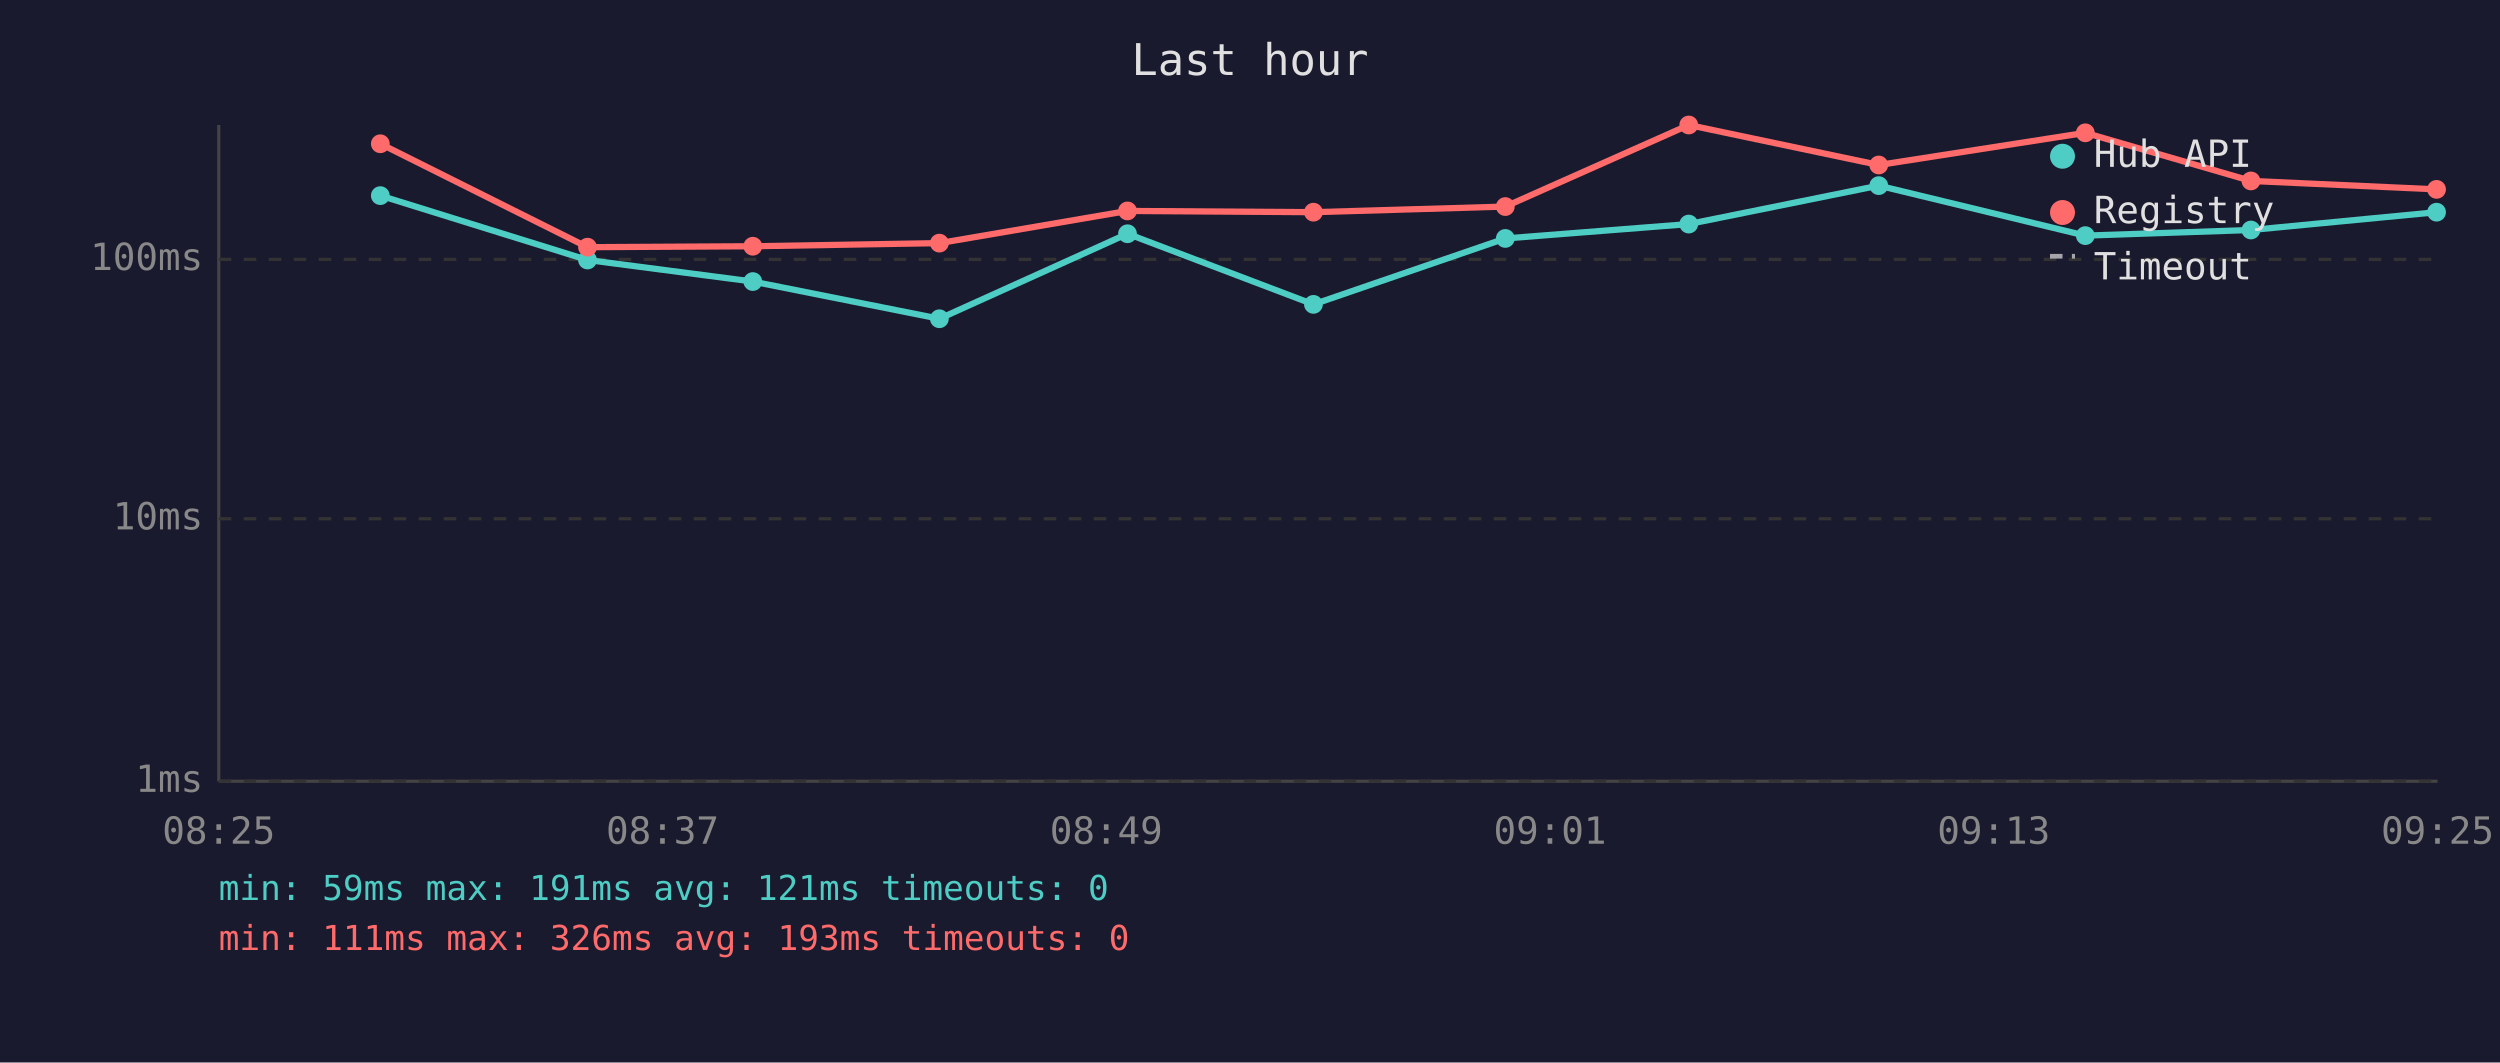
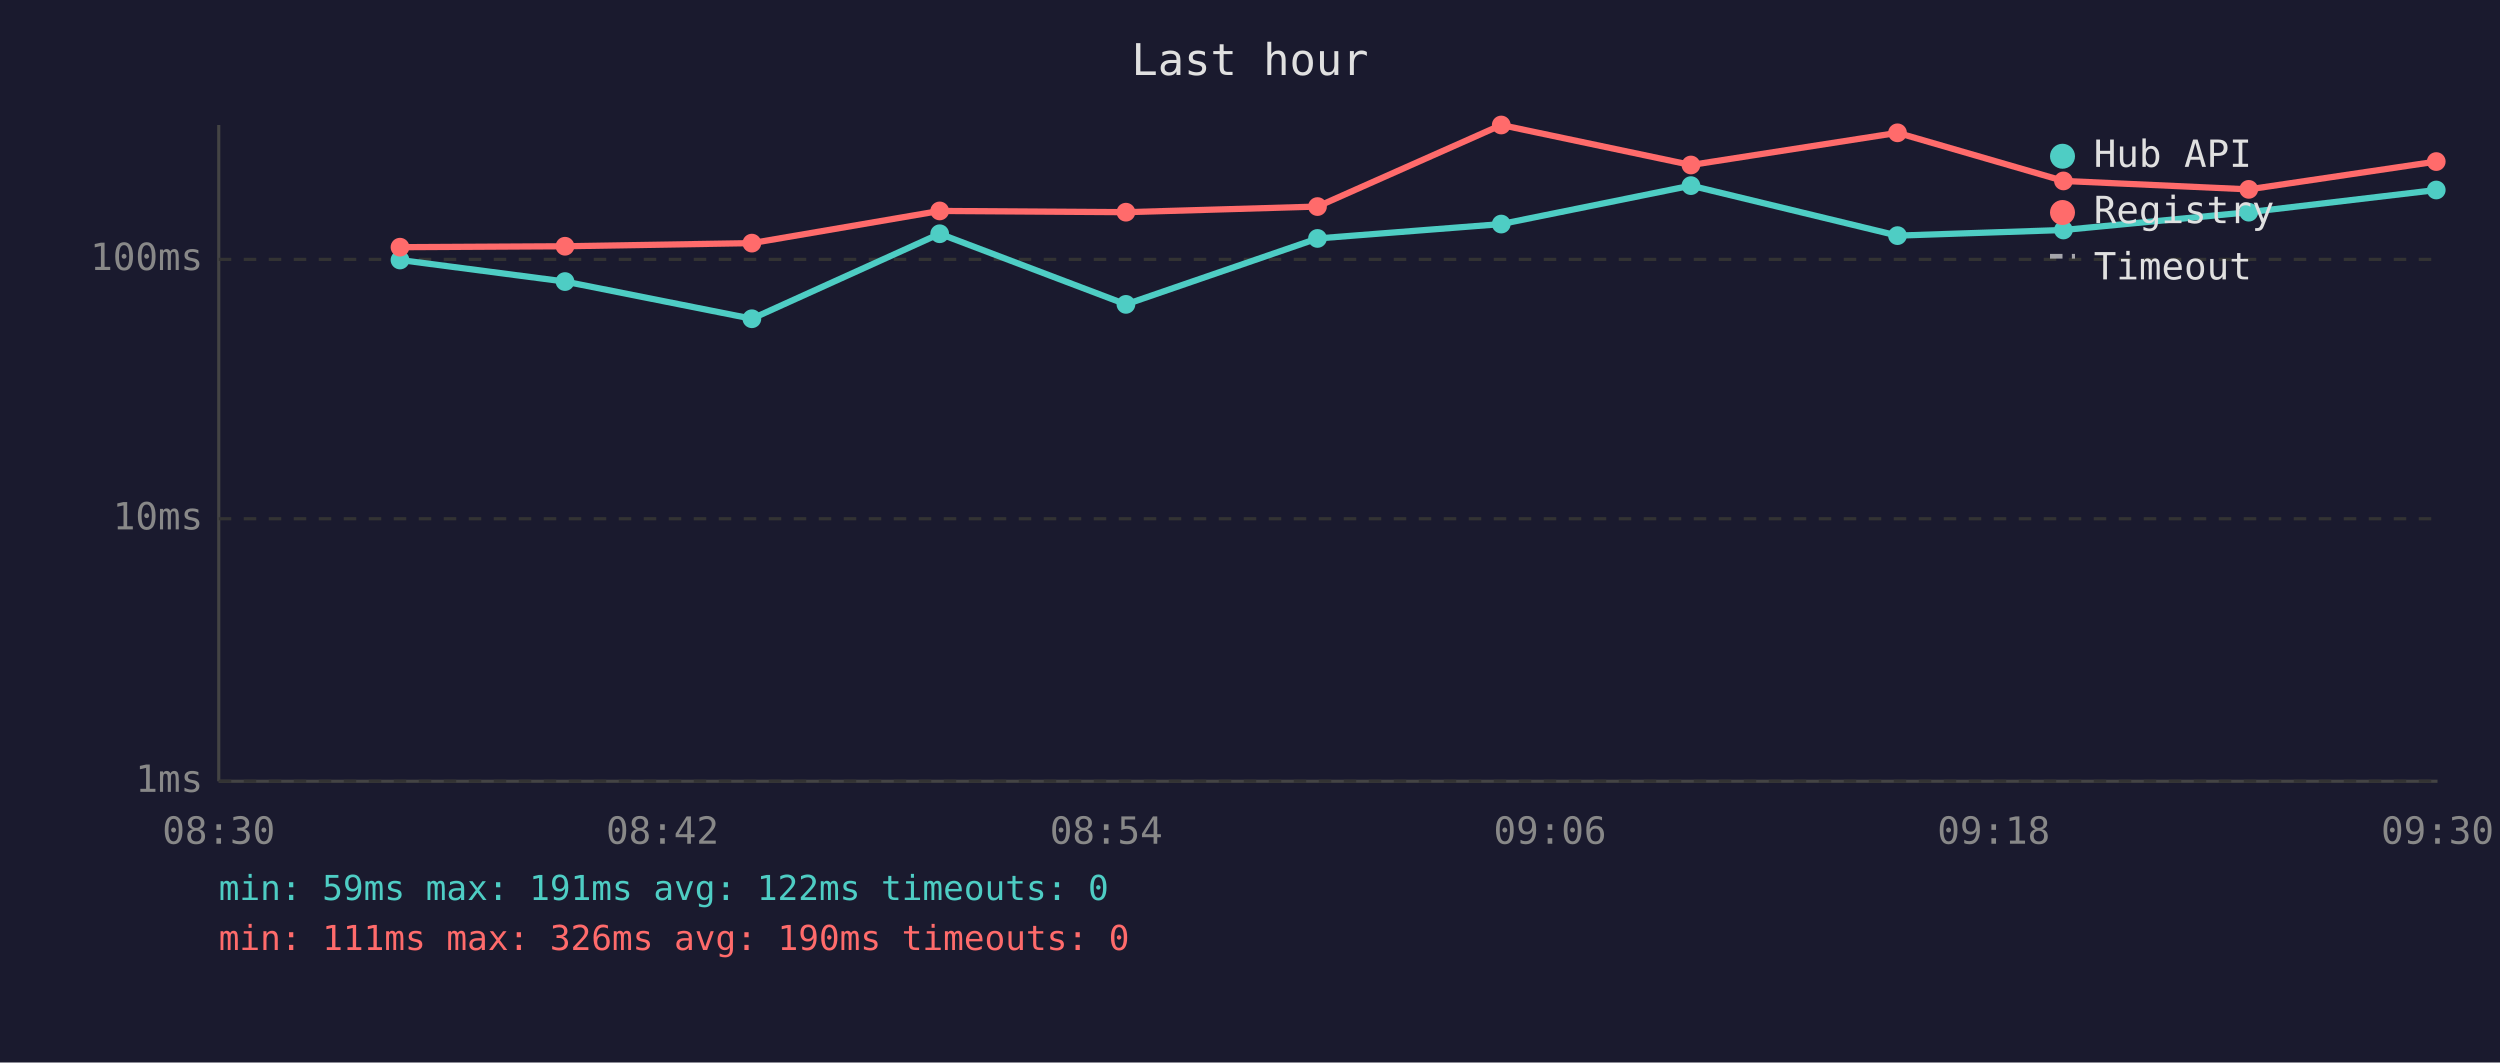
<svg xmlns="http://www.w3.org/2000/svg" viewBox="0 0 800 340" font-family="monospace" font-size="12">
  <rect width="800" height="340" fill="#1a1a2e" />
  <text x="400" y="24" fill="#e0e0e0" font-size="14" text-anchor="middle">Last hour</text>
  <line x1="70" y1="40" x2="70" y2="250" stroke="#444" stroke-width="1" />
  <line x1="70" y1="250" x2="780" y2="250" stroke="#444" stroke-width="1" />
  <line x1="70" y1="250" x2="780" y2="250" stroke="#333" stroke-width="1" stroke-dasharray="4" />
  <text x="65" y="250" fill="#888" text-anchor="end" dominant-baseline="middle">1ms</text>
  <line x1="70" y1="166" x2="780" y2="166" stroke="#333" stroke-width="1" stroke-dasharray="4" />
  <text x="65" y="166" fill="#888" text-anchor="end" dominant-baseline="middle">10ms</text>
  <line x1="70" y1="83" x2="780" y2="83" stroke="#333" stroke-width="1" stroke-dasharray="4" />
  <text x="65" y="83" fill="#888" text-anchor="end" dominant-baseline="middle">100ms</text>
-   <text x="70" y="270" fill="#888" text-anchor="middle">08:25</text>
-   <text x="212" y="270" fill="#888" text-anchor="middle">08:37</text>
-   <text x="354" y="270" fill="#888" text-anchor="middle">08:49</text>
-   <text x="496" y="270" fill="#888" text-anchor="middle">09:01</text>
-   <text x="638" y="270" fill="#888" text-anchor="middle">09:13</text>
-   <text x="780" y="270" fill="#888" text-anchor="middle">09:25</text>
-   <polyline points="121.7,62.6 188.0,83.2 240.9,90.1 300.6,102.0 360.8,74.8 420.3,97.4 481.7,76.3 540.4,71.7 601.2,59.4 667.3,75.4 720.3,73.6 779.7,67.9" fill="none" stroke="#4ecdc4" stroke-width="2" opacity="1" />
-   <circle cx="121.7" cy="62.6" r="3" fill="#4ecdc4" />
-   <circle cx="188.0" cy="83.2" r="3" fill="#4ecdc4" />
-   <circle cx="240.9" cy="90.1" r="3" fill="#4ecdc4" />
-   <circle cx="300.6" cy="102.0" r="3" fill="#4ecdc4" />
-   <circle cx="360.8" cy="74.8" r="3" fill="#4ecdc4" />
-   <circle cx="420.3" cy="97.4" r="3" fill="#4ecdc4" />
-   <circle cx="481.7" cy="76.3" r="3" fill="#4ecdc4" />
-   <circle cx="540.4" cy="71.7" r="3" fill="#4ecdc4" />
-   <circle cx="601.2" cy="59.4" r="3" fill="#4ecdc4" />
-   <circle cx="667.3" cy="75.4" r="3" fill="#4ecdc4" />
-   <circle cx="720.3" cy="73.6" r="3" fill="#4ecdc4" />
-   <circle cx="779.7" cy="67.9" r="3" fill="#4ecdc4" />
-   <polyline points="121.7,46.0 188.0,79.1 240.9,78.8 300.6,77.8 360.8,67.5 420.3,67.9 481.7,66.1 540.4,40.0 601.2,52.8 667.3,42.5 720.3,57.9 779.7,60.6" fill="none" stroke="#ff6b6b" stroke-width="2" opacity="1" />
-   <circle cx="121.7" cy="46.0" r="3" fill="#ff6b6b" />
-   <circle cx="188.0" cy="79.1" r="3" fill="#ff6b6b" />
-   <circle cx="240.9" cy="78.8" r="3" fill="#ff6b6b" />
-   <circle cx="300.6" cy="77.8" r="3" fill="#ff6b6b" />
-   <circle cx="360.8" cy="67.5" r="3" fill="#ff6b6b" />
-   <circle cx="420.3" cy="67.9" r="3" fill="#ff6b6b" />
-   <circle cx="481.7" cy="66.1" r="3" fill="#ff6b6b" />
-   <circle cx="540.4" cy="40.0" r="3" fill="#ff6b6b" />
-   <circle cx="601.2" cy="52.8" r="3" fill="#ff6b6b" />
-   <circle cx="667.3" cy="42.5" r="3" fill="#ff6b6b" />
-   <circle cx="720.3" cy="57.9" r="3" fill="#ff6b6b" />
-   <circle cx="779.7" cy="60.6" r="3" fill="#ff6b6b" />
+   <text x="70" y="270" fill="#888" text-anchor="middle">08:30</text>
+   <text x="212" y="270" fill="#888" text-anchor="middle">08:42</text>
+   <text x="354" y="270" fill="#888" text-anchor="middle">08:54</text>
+   <text x="496" y="270" fill="#888" text-anchor="middle">09:06</text>
+   <text x="638" y="270" fill="#888" text-anchor="middle">09:18</text>
+   <text x="780" y="270" fill="#888" text-anchor="middle">09:30</text>
+   <polyline points="128.0,83.2 180.8,90.1 240.6,102.0 300.7,74.8 360.3,97.4 421.6,76.3 480.4,71.7 541.1,59.4 607.2,75.4 660.3,73.6 719.6,67.9 779.6,60.8" fill="none" stroke="#4ecdc4" stroke-width="2" opacity="1" />
+   <circle cx="128.0" cy="83.2" r="3" fill="#4ecdc4" />
+   <circle cx="180.8" cy="90.1" r="3" fill="#4ecdc4" />
+   <circle cx="240.6" cy="102.0" r="3" fill="#4ecdc4" />
+   <circle cx="300.7" cy="74.8" r="3" fill="#4ecdc4" />
+   <circle cx="360.3" cy="97.4" r="3" fill="#4ecdc4" />
+   <circle cx="421.6" cy="76.3" r="3" fill="#4ecdc4" />
+   <circle cx="480.4" cy="71.7" r="3" fill="#4ecdc4" />
+   <circle cx="541.1" cy="59.4" r="3" fill="#4ecdc4" />
+   <circle cx="607.2" cy="75.4" r="3" fill="#4ecdc4" />
+   <circle cx="660.3" cy="73.6" r="3" fill="#4ecdc4" />
+   <circle cx="719.6" cy="67.9" r="3" fill="#4ecdc4" />
+   <circle cx="779.6" cy="60.8" r="3" fill="#4ecdc4" />
+   <polyline points="128.0,79.1 180.8,78.8 240.6,77.8 300.7,67.5 360.3,67.9 421.6,66.1 480.4,40.0 541.1,52.8 607.2,42.5 660.3,57.9 719.6,60.6 779.6,51.7" fill="none" stroke="#ff6b6b" stroke-width="2" opacity="1" />
+   <circle cx="128.0" cy="79.1" r="3" fill="#ff6b6b" />
+   <circle cx="180.8" cy="78.8" r="3" fill="#ff6b6b" />
+   <circle cx="240.6" cy="77.8" r="3" fill="#ff6b6b" />
+   <circle cx="300.7" cy="67.5" r="3" fill="#ff6b6b" />
+   <circle cx="360.3" cy="67.9" r="3" fill="#ff6b6b" />
+   <circle cx="421.6" cy="66.1" r="3" fill="#ff6b6b" />
+   <circle cx="480.4" cy="40.0" r="3" fill="#ff6b6b" />
+   <circle cx="541.1" cy="52.8" r="3" fill="#ff6b6b" />
+   <circle cx="607.2" cy="42.5" r="3" fill="#ff6b6b" />
+   <circle cx="660.3" cy="57.9" r="3" fill="#ff6b6b" />
+   <circle cx="719.6" cy="60.6" r="3" fill="#ff6b6b" />
+   <circle cx="779.6" cy="51.7" r="3" fill="#ff6b6b" />
  <circle cx="660" cy="50" r="4" fill="#4ecdc4" />
  <text x="670" y="50" fill="#e0e0e0" dominant-baseline="middle">Hub API</text>
  <circle cx="660" cy="68" r="4" fill="#ff6b6b" />
  <text x="670" y="68" fill="#e0e0e0" dominant-baseline="middle">Registry</text>
  <line x1="656" y1="82" x2="664" y2="82" stroke="#e0e0e0" stroke-width="1.5" stroke-dasharray="4,3" opacity="0.7" />
  <text x="670" y="86" fill="#e0e0e0" dominant-baseline="middle">Timeout</text>
-   <text x="70" y="288" fill="#4ecdc4" font-size="11">min: 59ms  max: 191ms  avg: 121ms  timeouts: 0</text>
-   <text x="70" y="304" fill="#ff6b6b" font-size="11">min: 111ms  max: 326ms  avg: 193ms  timeouts: 0</text>
+   <text x="70" y="288" fill="#4ecdc4" font-size="11">min: 59ms  max: 191ms  avg: 122ms  timeouts: 0</text>
+   <text x="70" y="304" fill="#ff6b6b" font-size="11">min: 111ms  max: 326ms  avg: 190ms  timeouts: 0</text>
</svg>
